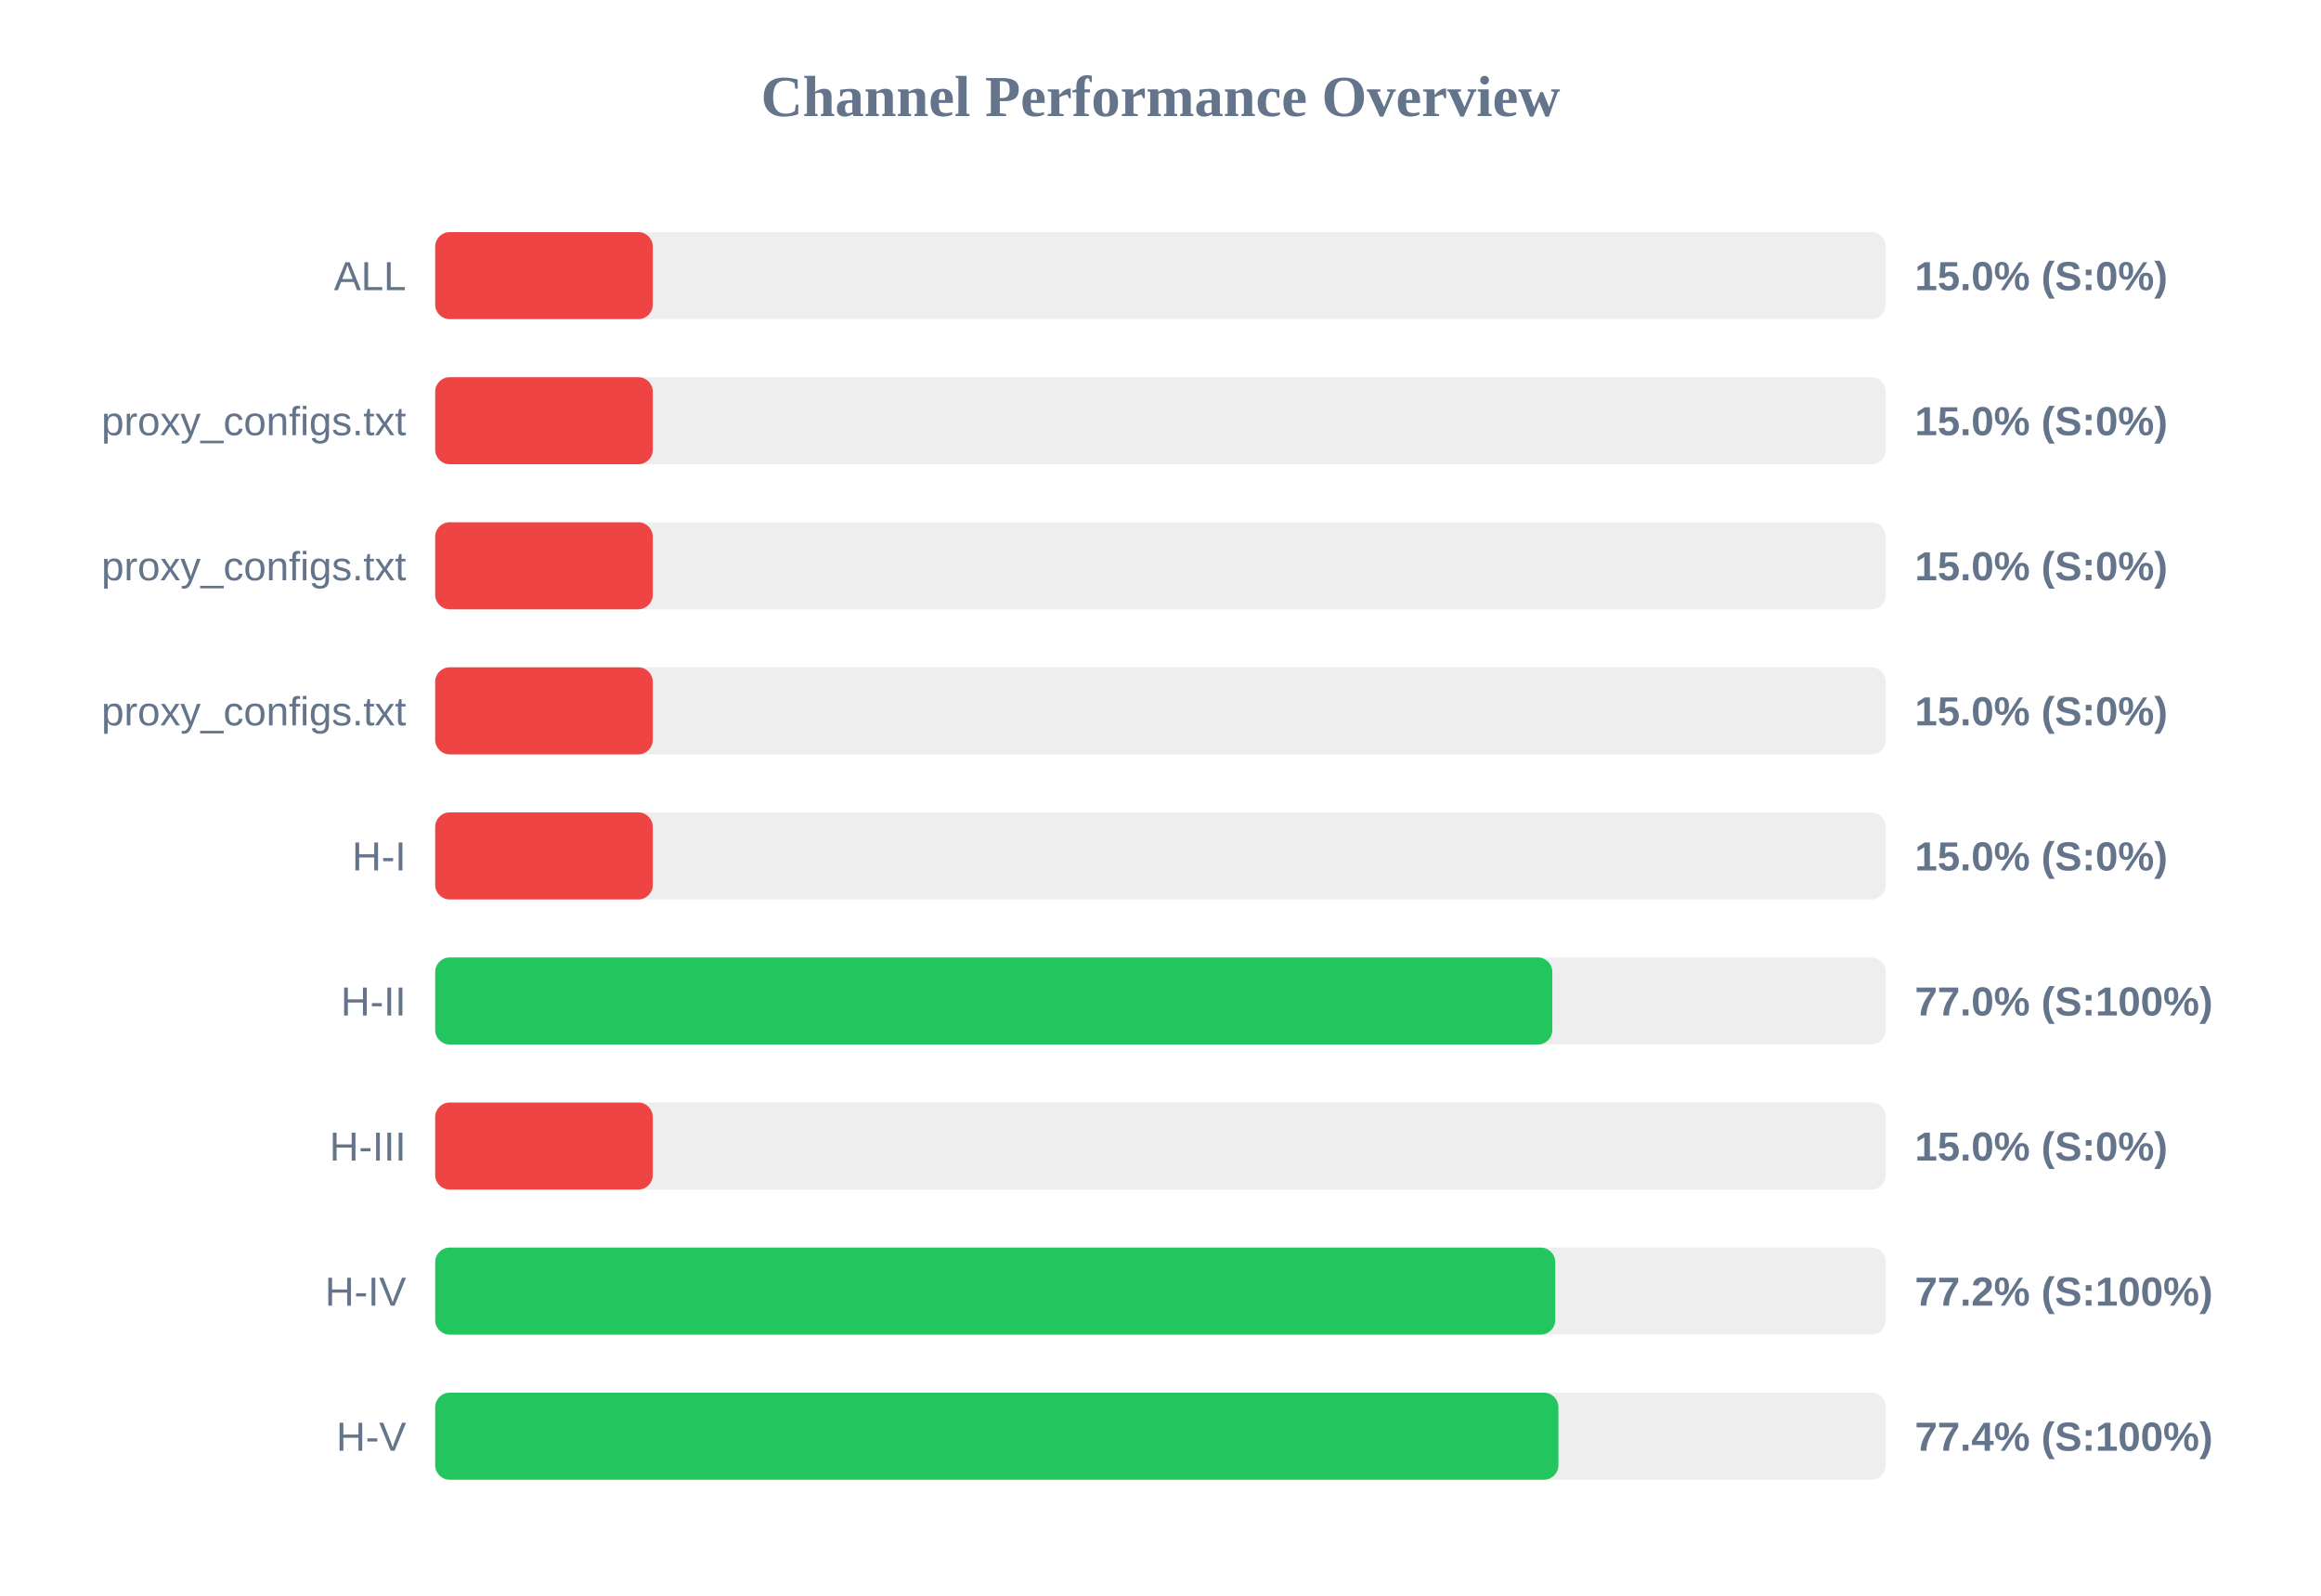
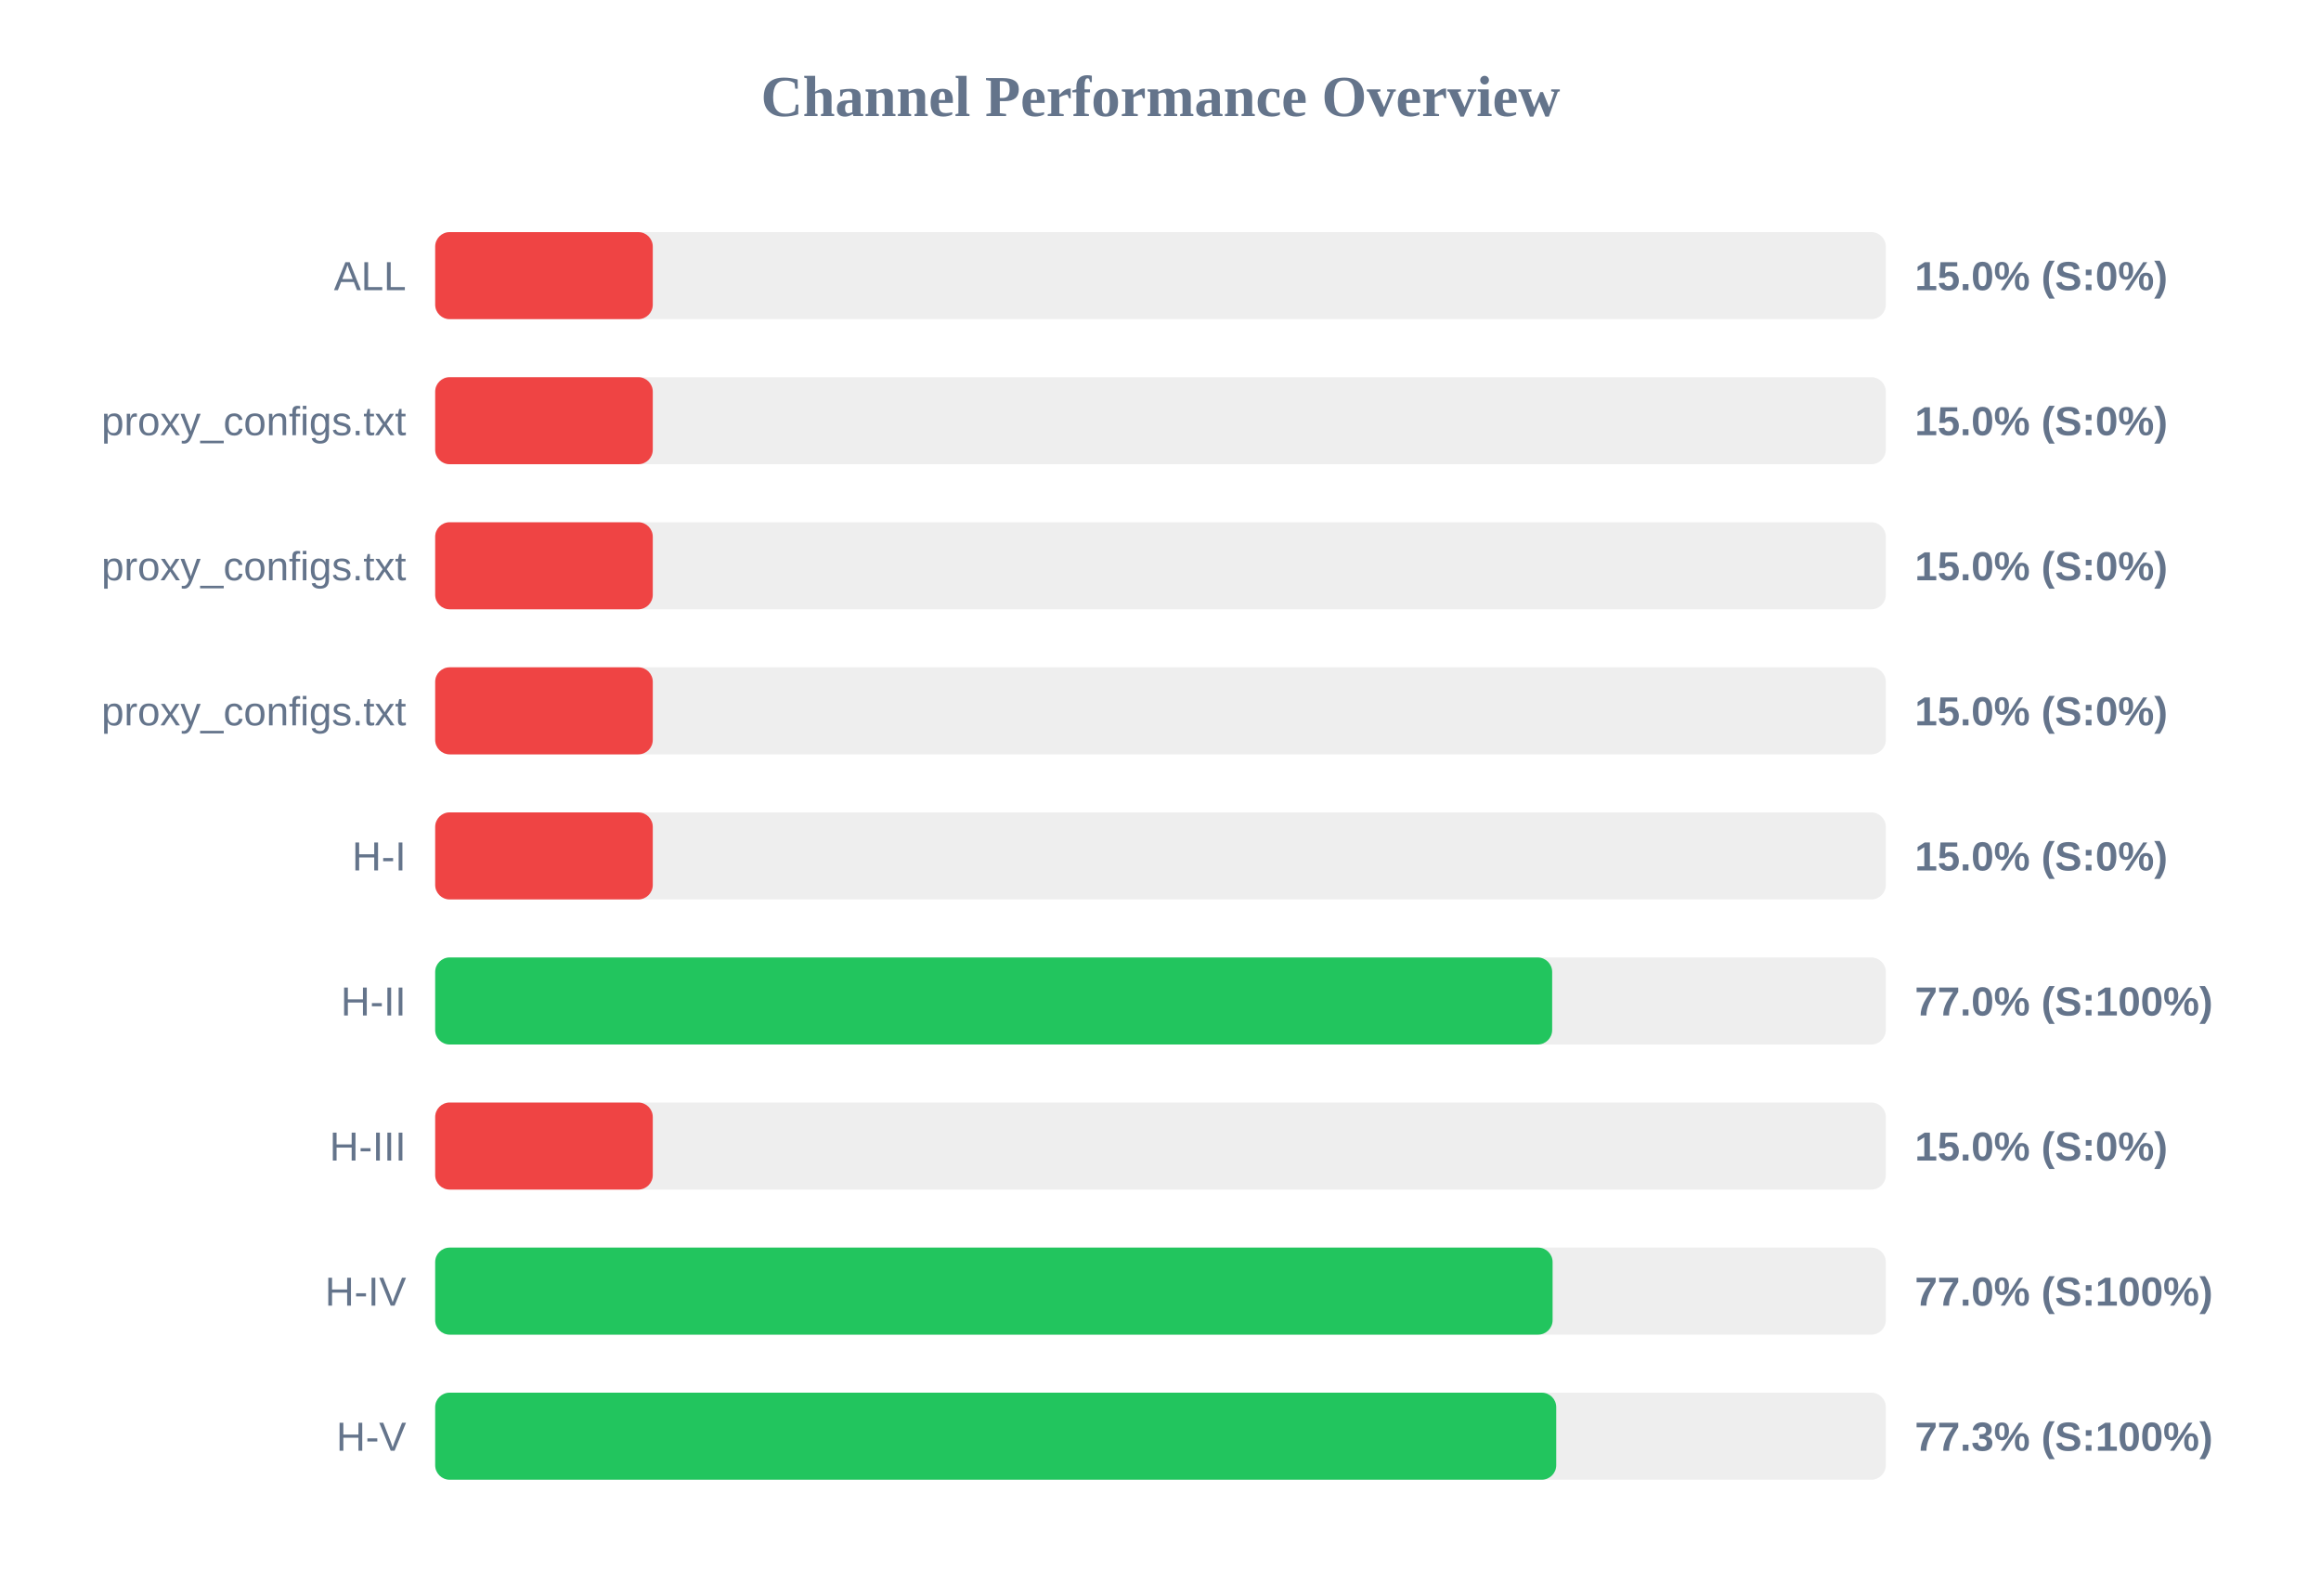
<svg xmlns="http://www.w3.org/2000/svg" width="800" height="550" version="1.1">
  <style>
        .row { font: 14px Arial; fill: #64748b; }
        .score { font: bold 14px Arial; fill: #64748b; }
    </style>
  <text x="400" y="40" text-anchor="middle" font-size="20px" font-weight="bold" fill="#64748b">Channel Performance Overview</text>
  <rect x="150" y="80" width="500" height="30" fill="#eee" rx="5" />
  <rect x="150" y="80" width="75.0" height="30" fill="#ef4444" rx="5" />
  <text x="140" y="100" text-anchor="end" class="row">ALL</text>
  <text x="660" y="100" text-anchor="start" class="score">15.0% (S:0%)</text>
  <rect x="150" y="130" width="500" height="30" fill="#eee" rx="5" />
  <rect x="150" y="130" width="75.0" height="30" fill="#ef4444" rx="5" />
  <text x="140" y="150" text-anchor="end" class="row">proxy_configs.txt</text>
  <text x="660" y="150" text-anchor="start" class="score">15.0% (S:0%)</text>
  <rect x="150" y="180" width="500" height="30" fill="#eee" rx="5" />
  <rect x="150" y="180" width="75.0" height="30" fill="#ef4444" rx="5" />
  <text x="140" y="200" text-anchor="end" class="row">proxy_configs.txt</text>
  <text x="660" y="200" text-anchor="start" class="score">15.0% (S:0%)</text>
  <rect x="150" y="230" width="500" height="30" fill="#eee" rx="5" />
  <rect x="150" y="230" width="75.0" height="30" fill="#ef4444" rx="5" />
  <text x="140" y="250" text-anchor="end" class="row">proxy_configs.txt</text>
  <text x="660" y="250" text-anchor="start" class="score">15.0% (S:0%)</text>
  <rect x="150" y="280" width="500" height="30" fill="#eee" rx="5" />
  <rect x="150" y="280" width="75.0" height="30" fill="#ef4444" rx="5" />
  <text x="140" y="300" text-anchor="end" class="row">H-I</text>
  <text x="660" y="300" text-anchor="start" class="score">15.0% (S:0%)</text>
  <rect x="150" y="330" width="500" height="30" fill="#eee" rx="5" />
-   <rect x="150" y="330" width="385.05" height="30" fill="#22c55e" rx="5" />
+   <rect x="150" y="330" width="385.0" height="30" fill="#22c55e" rx="5" />
  <text x="140" y="350" text-anchor="end" class="row">H-II</text>
  <text x="660" y="350" text-anchor="start" class="score">77.0% (S:100%)</text>
  <rect x="150" y="380" width="500" height="30" fill="#eee" rx="5" />
  <rect x="150" y="380" width="75.0" height="30" fill="#ef4444" rx="5" />
  <text x="140" y="400" text-anchor="end" class="row">H-III</text>
  <text x="660" y="400" text-anchor="start" class="score">15.0% (S:0%)</text>
  <rect x="150" y="430" width="500" height="30" fill="#eee" rx="5" />
-   <rect x="150" y="430" width="386.05" height="30" fill="#22c55e" rx="5" />
+   <rect x="150" y="430" width="385.15" height="30" fill="#22c55e" rx="5" />
  <text x="140" y="450" text-anchor="end" class="row">H-IV</text>
-   <text x="660" y="450" text-anchor="start" class="score">77.2% (S:100%)</text>
+   <text x="660" y="450" text-anchor="start" class="score">77.0% (S:100%)</text>
  <rect x="150" y="480" width="500" height="30" fill="#eee" rx="5" />
-   <rect x="150" y="480" width="387.15" height="30" fill="#22c55e" rx="5" />
+   <rect x="150" y="480" width="386.4" height="30" fill="#22c55e" rx="5" />
  <text x="140" y="500" text-anchor="end" class="row">H-V</text>
-   <text x="660" y="500" text-anchor="start" class="score">77.4% (S:100%)</text>
+   <text x="660" y="500" text-anchor="start" class="score">77.3% (S:100%)</text>
</svg>
